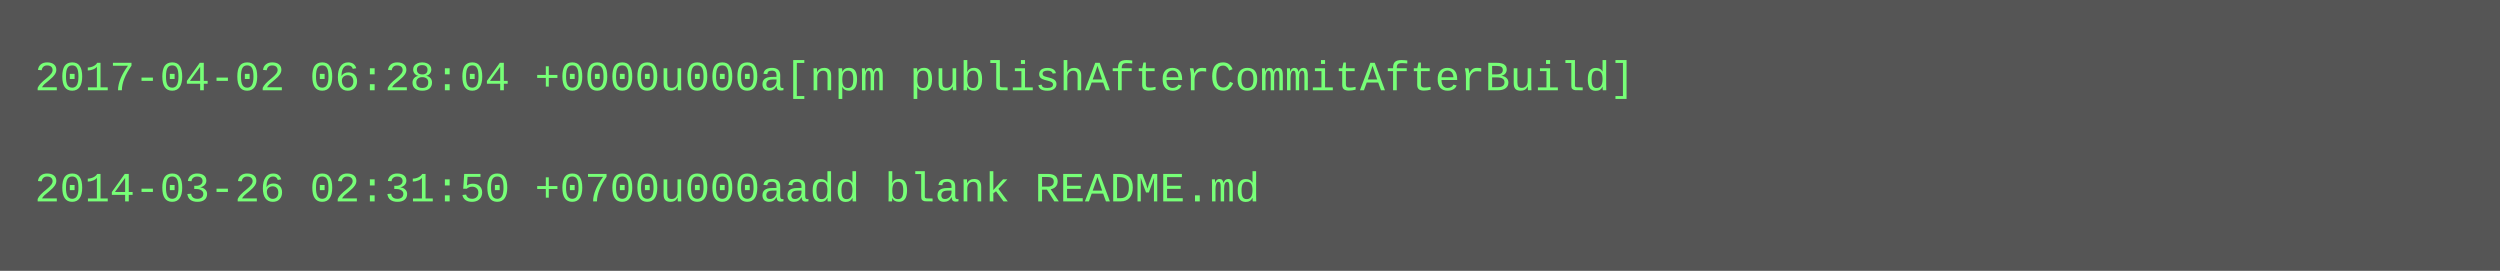
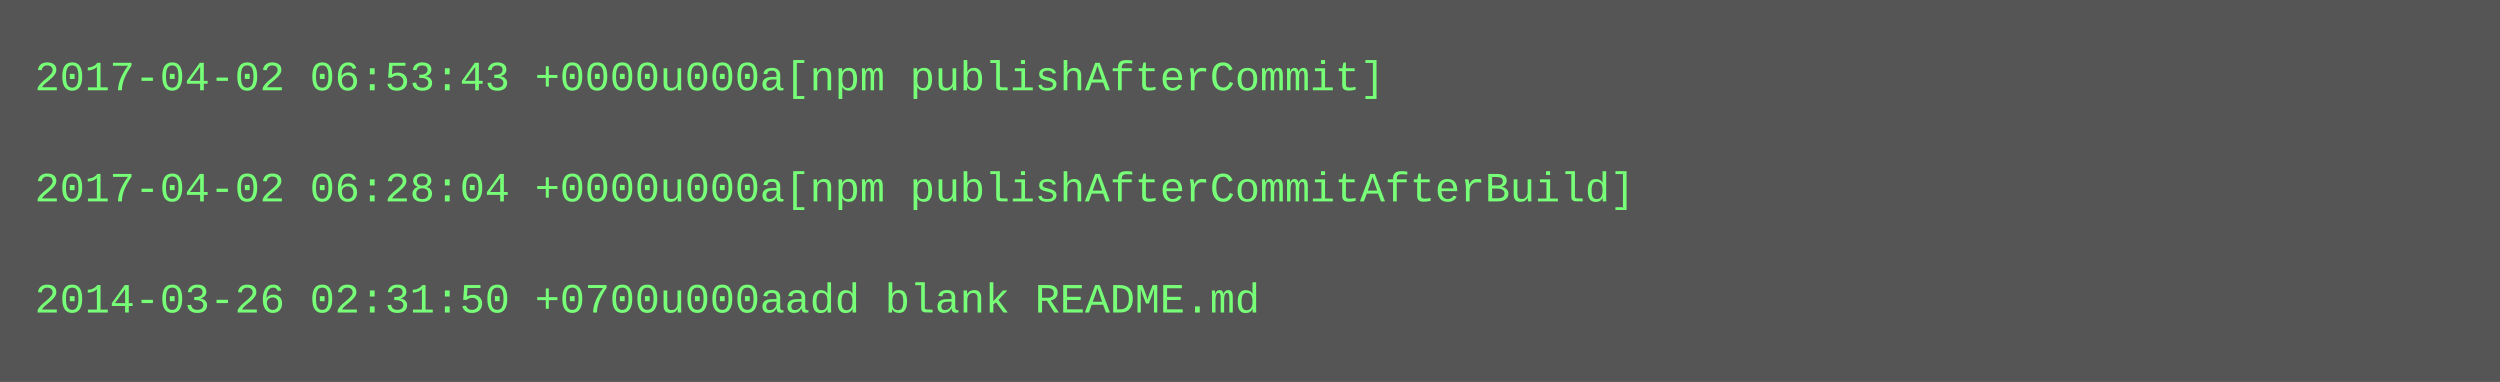
- <svg xmlns="http://www.w3.org/2000/svg" height="78" width="720">
-   <rect height="78" fill="#555" width="720" />
+ <svg xmlns="http://www.w3.org/2000/svg" height="110" width="720">
+   <rect height="110" fill="#555" width="720" />
  <text fill="#7f7" font-family="Courier New" font-size="12" xml:space="preserve">
-     <tspan x="10" y="26">2017-04-02 06:28:04 +0000u000a[npm publishAfterCommitAfterBuild]</tspan>
+     <tspan x="10" y="26">2017-04-02 06:53:43 +0000u000a[npm publishAfterCommit]</tspan>
    <tspan x="10" y="42" />
-     <tspan x="10" y="58">2014-03-26 02:31:50 +0700u000aadd blank README.md</tspan>
+     <tspan x="10" y="58">2017-04-02 06:28:04 +0000u000a[npm publishAfterCommitAfterBuild]</tspan>
+     <tspan x="10" y="74" />
+     <tspan x="10" y="90">2014-03-26 02:31:50 +0700u000aadd blank README.md</tspan>
  </text>
</svg>
